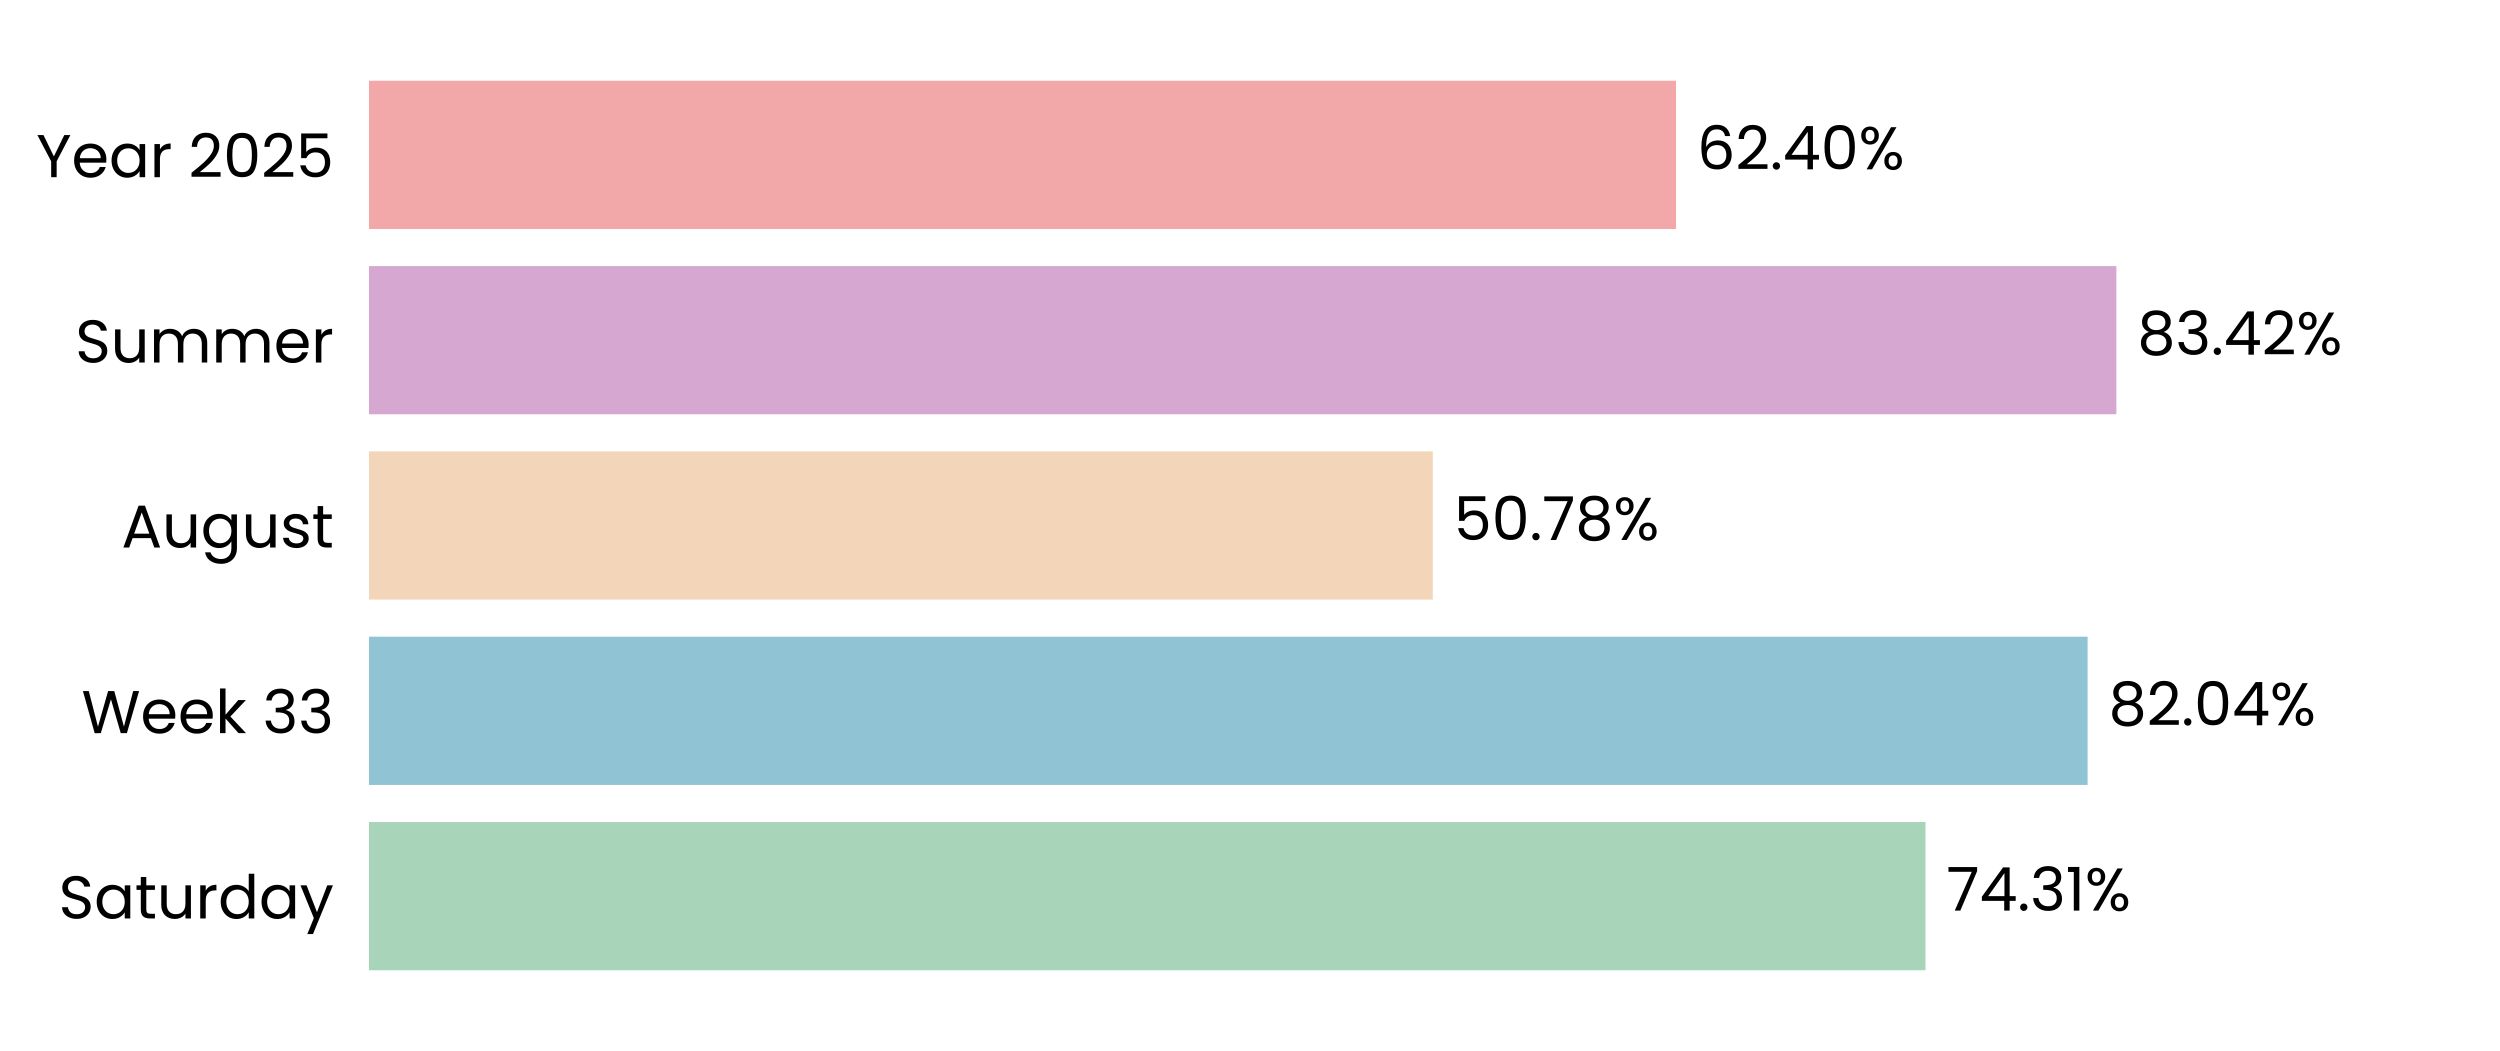
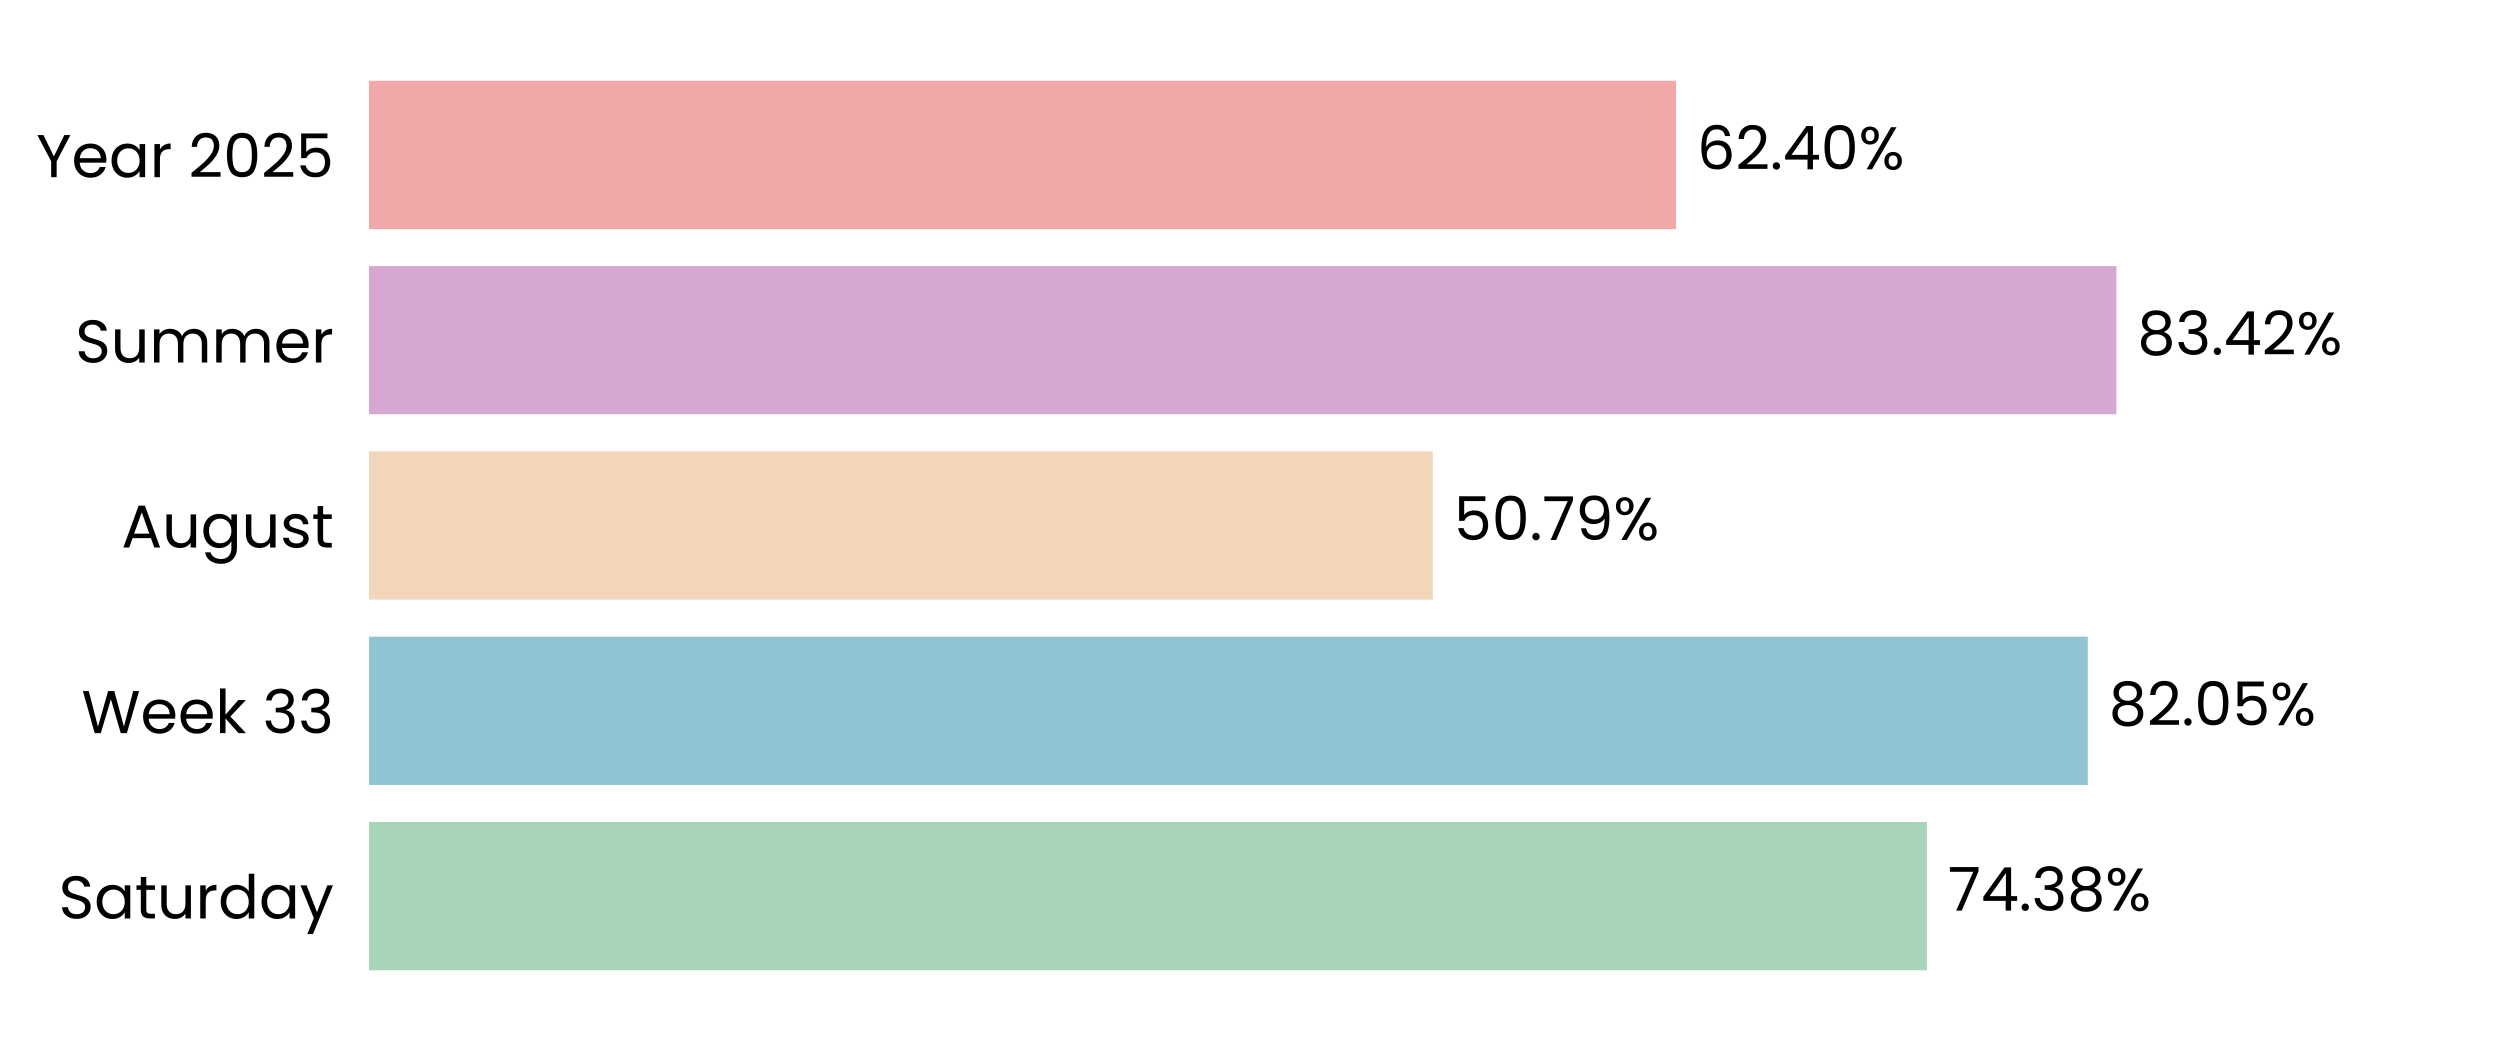
<svg xmlns="http://www.w3.org/2000/svg" xmlns:xlink="http://www.w3.org/1999/xlink" width="496.691pt" height="208.8pt" viewBox="0 0 496.691 208.8" version="1.1">
  <defs>
    <style type="text/css">*{stroke-linejoin: round; stroke-linecap: butt}</style>
  </defs>
  <g id="figure_1">
    <g id="patch_1">
      <path d="M 0 208.8  L 496.691 208.8  L 496.691 0  L 0 0  L 0 208.8  z " style="fill: none" />
    </g>
    <g id="axes_1">
      <g id="patch_2">
        <path d="M 73.311 201.6  L 489.491 201.6  L 489.491 7.2  L 73.311 7.2  L 73.311 201.6  z " style="fill: none" />
      </g>
      <g id="patch_3">
-         <path d="M 73.311 192.764  L 382.556 192.764  L 382.556 163.309  L 73.311 163.309  z " clip-path="url(#p2287dc7e76)" style="fill: #a8d5ba" />
+         <path d="M 73.311 192.764  L 382.845 192.764  L 382.845 163.309  L 73.311 163.309  z " clip-path="url(#p78192dab94)" style="fill: #a8d5ba" />
      </g>
      <g id="patch_4">
-         <path d="M 73.311 155.945  L 414.761 155.945  L 414.761 126.491  L 73.311 126.491  z " clip-path="url(#p2287dc7e76)" style="fill: #90c3d4" />
+         <path d="M 73.311 155.945  L 414.802 155.945  L 414.802 126.491  L 73.311 126.491  z " clip-path="url(#p78192dab94)" style="fill: #90c3d4" />
      </g>
      <g id="patch_5">
-         <path d="M 73.311 119.127  L 284.664 119.127  L 284.664 89.673  L 73.311 89.673  z " clip-path="url(#p2287dc7e76)" style="fill: #f3d6ba" />
+         <path d="M 73.311 119.127  L 284.674 119.127  L 284.674 89.673  L 73.311 89.673  z " clip-path="url(#p78192dab94)" style="fill: #f3d6ba" />
      </g>
      <g id="patch_6">
-         <path d="M 73.311 82.309  L 420.473 82.309  L 420.473 52.855  L 73.311 52.855  z " clip-path="url(#p2287dc7e76)" style="fill: #d6a8d1" />
+         <path d="M 73.311 82.309  L 420.477 82.309  L 420.477 52.855  L 73.311 52.855  z " clip-path="url(#p78192dab94)" style="fill: #d6a8d1" />
      </g>
      <g id="patch_7">
-         <path d="M 73.311 45.491  L 332.988 45.491  L 332.988 16.036  L 73.311 16.036  z " clip-path="url(#p2287dc7e76)" style="fill: #f2a8a8" />
+         <path d="M 73.311 45.491  L 332.989 45.491  L 332.989 16.036  L 73.311 16.036  z " clip-path="url(#p78192dab94)" style="fill: #f2a8a8" />
      </g>
      <g id="matplotlib.axis_1">
        <g id="ytick_1">
          <g id="text_1">
            <g transform="translate(11.65312 182.4764) scale(0.12 -0.12)">
              <defs>
                <path id="Poppins-Regular-53" d="M 1907 -45  Q 1466 -45 1117 112  Q 768 269 569 547  Q 371 826 365 1190  L 986 1190  Q 1018 877 1245 662  Q 1472 448 1907 448  Q 2323 448 2563 656  Q 2803 864 2803 1190  Q 2803 1446 2662 1606  Q 2522 1766 2310 1849  Q 2099 1933 1741 2029  Q 1299 2144 1033 2259  Q 768 2374 579 2620  Q 390 2867 390 3283  Q 390 3648 576 3929  Q 762 4211 1098 4364  Q 1434 4518 1869 4518  Q 2496 4518 2896 4204  Q 3296 3891 3347 3373  L 2707 3373  Q 2675 3629 2438 3824  Q 2202 4019 1811 4019  Q 1446 4019 1216 3830  Q 986 3642 986 3302  Q 986 3059 1123 2905  Q 1261 2752 1462 2672  Q 1664 2592 2029 2490  Q 2470 2368 2739 2249  Q 3008 2131 3200 1884  Q 3392 1638 3392 1216  Q 3392 890 3219 602  Q 3046 314 2707 134  Q 2368 -45 1907 -45  z " transform="scale(0.015625)" />
                <path id="Poppins-Regular-61" d="M 275 1766  Q 275 2304 492 2710  Q 710 3117 1091 3341  Q 1472 3565 1939 3565  Q 2400 3565 2739 3366  Q 3078 3168 3245 2867  L 3245 3507  L 3834 3507  L 3834 0  L 3245 0  L 3245 653  Q 3072 346 2729 144  Q 2387 -58 1933 -58  Q 1466 -58 1088 172  Q 710 403 492 819  Q 275 1235 275 1766  z M 3245 1760  Q 3245 2157 3085 2451  Q 2925 2746 2653 2902  Q 2381 3059 2054 3059  Q 1728 3059 1459 2905  Q 1190 2752 1030 2457  Q 870 2163 870 1766  Q 870 1363 1030 1065  Q 1190 768 1459 611  Q 1728 454 2054 454  Q 2381 454 2653 611  Q 2925 768 3085 1065  Q 3245 1363 3245 1760  z " transform="scale(0.015625)" />
                <path id="Poppins-Regular-74" d="M 1203 3027  L 1203 960  Q 1203 704 1312 598  Q 1421 493 1690 493  L 2118 493  L 2118 0  L 1594 0  Q 1107 0 864 224  Q 621 448 621 960  L 621 3027  L 166 3027  L 166 3507  L 621 3507  L 621 4390  L 1203 4390  L 1203 3507  L 2118 3507  L 2118 3027  L 1203 3027  z " transform="scale(0.015625)" />
                <path id="Poppins-Regular-75" d="M 3603 3507  L 3603 0  L 3021 0  L 3021 518  Q 2854 250 2556 99  Q 2259 -51 1901 -51  Q 1491 -51 1164 118  Q 838 288 649 627  Q 461 966 461 1453  L 461 3507  L 1037 3507  L 1037 1530  Q 1037 1011 1299 732  Q 1562 454 2016 454  Q 2483 454 2752 742  Q 3021 1030 3021 1581  L 3021 3507  L 3603 3507  z " transform="scale(0.015625)" />
                <path id="Poppins-Regular-72" d="M 1075 2938  Q 1229 3238 1513 3404  Q 1798 3571 2208 3571  L 2208 2970  L 2054 2970  Q 1075 2970 1075 1907  L 1075 0  L 493 0  L 493 3507  L 1075 3507  L 1075 2938  z " transform="scale(0.015625)" />
                <path id="Poppins-Regular-64" d="M 275 1766  Q 275 2304 492 2710  Q 710 3117 1091 3341  Q 1472 3565 1946 3565  Q 2355 3565 2707 3376  Q 3059 3187 3245 2880  L 3245 4736  L 3834 4736  L 3834 0  L 3245 0  L 3245 659  Q 3072 346 2733 144  Q 2394 -58 1939 -58  Q 1472 -58 1091 172  Q 710 403 492 819  Q 275 1235 275 1766  z M 3245 1760  Q 3245 2157 3085 2451  Q 2925 2746 2653 2902  Q 2381 3059 2054 3059  Q 1728 3059 1459 2905  Q 1190 2752 1030 2457  Q 870 2163 870 1766  Q 870 1363 1030 1065  Q 1190 768 1459 611  Q 1728 454 2054 454  Q 2381 454 2653 611  Q 2925 768 3085 1065  Q 3245 1363 3245 1760  z " transform="scale(0.015625)" />
                <path id="Poppins-Regular-79" d="M 3514 3507  L 1402 -1651  L 800 -1651  L 1491 38  L 77 3507  L 723 3507  L 1824 666  L 2912 3507  L 3514 3507  z " transform="scale(0.015625)" />
              </defs>
              <use xlink:href="#Poppins-Regular-53" />
              <use xlink:href="#Poppins-Regular-61" transform="translate(58.7 0)" />
              <use xlink:href="#Poppins-Regular-74" transform="translate(126.3 0)" />
              <use xlink:href="#Poppins-Regular-75" transform="translate(162.7 0)" />
              <use xlink:href="#Poppins-Regular-72" transform="translate(226.7 0)" />
              <use xlink:href="#Poppins-Regular-64" transform="translate(264 0)" />
              <use xlink:href="#Poppins-Regular-61" transform="translate(331.5999 0)" />
              <use xlink:href="#Poppins-Regular-79" transform="translate(399.1999 0)" />
            </g>
          </g>
        </g>
        <g id="ytick_2">
          <g id="text_2">
            <g transform="translate(16.19813 145.6582) scale(0.12 -0.12)">
              <defs>
                <path id="Poppins-Regular-57" d="M 6099 4461  L 4806 0  L 4154 0  L 3117 3590  L 2042 0  L 1395 -6  L 147 4461  L 768 4461  L 1741 678  L 2816 4461  L 3469 4461  L 4493 691  L 5472 4461  L 6099 4461  z " transform="scale(0.015625)" />
                <path id="Poppins-Regular-65" d="M 3693 1888  Q 3693 1722 3674 1536  L 870 1536  Q 902 1018 1225 726  Q 1549 435 2010 435  Q 2387 435 2640 611  Q 2893 787 2995 1082  L 3622 1082  Q 3482 576 3059 259  Q 2637 -58 2010 -58  Q 1510 -58 1116 166  Q 723 390 499 803  Q 275 1216 275 1760  Q 275 2304 492 2713  Q 710 3123 1104 3344  Q 1498 3565 2010 3565  Q 2509 3565 2893 3347  Q 3277 3130 3485 2749  Q 3693 2368 3693 1888  z M 3091 2010  Q 3091 2342 2944 2582  Q 2797 2822 2544 2947  Q 2291 3072 1984 3072  Q 1542 3072 1232 2790  Q 922 2509 877 2010  L 3091 2010  z " transform="scale(0.015625)" />
                <path id="Poppins-Regular-6b" d="M 2451 0  L 1075 1549  L 1075 0  L 493 0  L 493 4736  L 1075 4736  L 1075 1952  L 2426 3507  L 3238 3507  L 1587 1760  L 3245 0  L 2451 0  z " transform="scale(0.015625)" />
                <path id="Poppins-Regular-20" transform="scale(0.015625)" />
                <path id="Poppins-Regular-33" d="M 384 3462  Q 429 4051 838 4384  Q 1248 4717 1901 4717  Q 2336 4717 2653 4560  Q 2970 4403 3133 4134  Q 3296 3866 3296 3526  Q 3296 3130 3069 2842  Q 2842 2554 2477 2470  L 2477 2438  Q 2893 2336 3136 2035  Q 3379 1734 3379 1248  Q 3379 883 3212 592  Q 3046 301 2713 134  Q 2381 -32 1914 -32  Q 1235 -32 800 323  Q 365 678 314 1331  L 877 1331  Q 922 947 1190 704  Q 1459 461 1907 461  Q 2355 461 2588 694  Q 2822 928 2822 1299  Q 2822 1779 2502 1990  Q 2182 2202 1536 2202  L 1389 2202  L 1389 2688  L 1542 2688  Q 2131 2694 2432 2883  Q 2733 3072 2733 3469  Q 2733 3808 2512 4013  Q 2291 4218 1882 4218  Q 1485 4218 1241 4013  Q 998 3808 954 3462  L 384 3462  z " transform="scale(0.015625)" />
              </defs>
              <use xlink:href="#Poppins-Regular-57" />
              <use xlink:href="#Poppins-Regular-65" transform="translate(97.59999 0)" />
              <use xlink:href="#Poppins-Regular-65" transform="translate(159.6 0)" />
              <use xlink:href="#Poppins-Regular-6b" transform="translate(221.6 0)" />
              <use xlink:href="#Poppins-Regular-20" transform="translate(273.0999 0)" />
              <use xlink:href="#Poppins-Regular-33" transform="translate(299.7999 0)" />
              <use xlink:href="#Poppins-Regular-33" transform="translate(358.6999 0)" />
            </g>
          </g>
        </g>
        <g id="ytick_3">
          <g id="text_3">
            <g transform="translate(24.11812 108.78) scale(0.12 -0.12)">
              <defs>
                <path id="Poppins-Regular-41" d="M 3130 992  L 1184 992  L 826 0  L 211 0  L 1824 4435  L 2496 4435  L 4102 0  L 3488 0  L 3130 992  z M 2963 1466  L 2157 3718  L 1350 1466  L 2963 1466  z " transform="scale(0.015625)" />
                <path id="Poppins-Regular-67" d="M 1939 3565  Q 2394 3565 2736 3366  Q 3078 3168 3245 2867  L 3245 3507  L 3834 3507  L 3834 -77  Q 3834 -557 3629 -931  Q 3424 -1306 3043 -1517  Q 2662 -1728 2157 -1728  Q 1466 -1728 1005 -1401  Q 544 -1075 461 -512  L 1037 -512  Q 1133 -832 1433 -1027  Q 1734 -1222 2157 -1222  Q 2637 -1222 2941 -921  Q 3245 -621 3245 -77  L 3245 659  Q 3072 352 2733 147  Q 2394 -58 1939 -58  Q 1472 -58 1091 172  Q 710 403 492 819  Q 275 1235 275 1766  Q 275 2304 492 2710  Q 710 3117 1091 3341  Q 1472 3565 1939 3565  z M 3245 1760  Q 3245 2157 3085 2451  Q 2925 2746 2653 2902  Q 2381 3059 2054 3059  Q 1728 3059 1459 2905  Q 1190 2752 1030 2457  Q 870 2163 870 1766  Q 870 1363 1030 1065  Q 1190 768 1459 611  Q 1728 454 2054 454  Q 2381 454 2653 611  Q 2925 768 3085 1065  Q 3245 1363 3245 1760  z " transform="scale(0.015625)" />
                <path id="Poppins-Regular-73" d="M 1734 -58  Q 1331 -58 1011 80  Q 691 218 505 464  Q 320 710 301 1030  L 902 1030  Q 928 768 1149 601  Q 1370 435 1728 435  Q 2061 435 2253 582  Q 2445 730 2445 954  Q 2445 1184 2240 1296  Q 2035 1408 1606 1517  Q 1216 1619 969 1724  Q 723 1830 547 2038  Q 371 2246 371 2586  Q 371 2854 531 3078  Q 691 3302 985 3433  Q 1280 3565 1658 3565  Q 2240 3565 2598 3270  Q 2957 2976 2982 2464  L 2400 2464  Q 2381 2739 2179 2905  Q 1978 3072 1638 3072  Q 1325 3072 1139 2937  Q 954 2803 954 2586  Q 954 2413 1066 2301  Q 1178 2189 1347 2121  Q 1517 2054 1818 1971  Q 2195 1869 2432 1769  Q 2669 1670 2838 1472  Q 3008 1274 3014 954  Q 3014 666 2854 435  Q 2694 205 2403 73  Q 2112 -58 1734 -58  z " transform="scale(0.015625)" />
              </defs>
              <use xlink:href="#Poppins-Regular-41" />
              <use xlink:href="#Poppins-Regular-75" transform="translate(67.39999 0)" />
              <use xlink:href="#Poppins-Regular-67" transform="translate(131.4 0)" />
              <use xlink:href="#Poppins-Regular-75" transform="translate(199 0)" />
              <use xlink:href="#Poppins-Regular-73" transform="translate(263 0)" />
              <use xlink:href="#Poppins-Regular-74" transform="translate(315.2 0)" />
            </g>
          </g>
        </g>
        <g id="ytick_4">
          <g id="text_4">
            <g transform="translate(14.95125 72.02182) scale(0.12 -0.12)">
              <defs>
                <path id="Poppins-Regular-6d" d="M 4710 3571  Q 5120 3571 5440 3401  Q 5760 3232 5945 2893  Q 6131 2554 6131 2067  L 6131 0  L 5555 0  L 5555 1984  Q 5555 2509 5296 2787  Q 5037 3066 4595 3066  Q 4141 3066 3872 2774  Q 3603 2483 3603 1933  L 3603 0  L 3027 0  L 3027 1984  Q 3027 2509 2768 2787  Q 2509 3066 2067 3066  Q 1613 3066 1344 2774  Q 1075 2483 1075 1933  L 1075 0  L 493 0  L 493 3507  L 1075 3507  L 1075 3002  Q 1248 3277 1539 3424  Q 1830 3571 2182 3571  Q 2624 3571 2963 3372  Q 3302 3174 3469 2790  Q 3616 3162 3955 3366  Q 4294 3571 4710 3571  z " transform="scale(0.015625)" />
              </defs>
              <use xlink:href="#Poppins-Regular-53" />
              <use xlink:href="#Poppins-Regular-75" transform="translate(58.7 0)" />
              <use xlink:href="#Poppins-Regular-6d" transform="translate(122.7 0)" />
              <use xlink:href="#Poppins-Regular-6d" transform="translate(225.7 0)" />
              <use xlink:href="#Poppins-Regular-65" transform="translate(328.7 0)" />
              <use xlink:href="#Poppins-Regular-72" transform="translate(390.6999 0)" />
            </g>
          </g>
        </g>
        <g id="ytick_5">
          <g id="text_5">
            <g transform="translate(7.2 35.20364) scale(0.12 -0.12)">
              <defs>
                <path id="Poppins-Regular-59" d="M 3616 4461  L 2163 1683  L 2163 0  L 1581 0  L 1581 1683  L 122 4461  L 768 4461  L 1869 2202  L 2970 4461  L 3616 4461  z " transform="scale(0.015625)" />
                <path id="Poppins-Regular-32" d="M 326 467  Q 1139 1120 1600 1539  Q 2061 1958 2377 2416  Q 2694 2874 2694 3315  Q 2694 3731 2492 3971  Q 2291 4211 1843 4211  Q 1408 4211 1168 3939  Q 928 3667 909 3213  L 346 3213  Q 371 3930 780 4320  Q 1190 4710 1837 4710  Q 2496 4710 2883 4345  Q 3270 3981 3270 3341  Q 3270 2810 2953 2307  Q 2637 1805 2233 1424  Q 1830 1043 1203 538  L 3405 538  L 3405 51  L 326 51  L 326 467  z " transform="scale(0.015625)" />
                <path id="Poppins-Regular-30" d="M 397 2362  Q 397 3462 755 4080  Q 1114 4698 2010 4698  Q 2899 4698 3257 4080  Q 3616 3462 3616 2362  Q 3616 1242 3257 621  Q 2899 0 2010 0  Q 1114 0 755 621  Q 397 1242 397 2362  z M 3040 2362  Q 3040 2918 2966 3305  Q 2893 3693 2665 3929  Q 2438 4166 2010 4166  Q 1574 4166 1347 3929  Q 1120 3693 1046 3305  Q 973 2918 973 2362  Q 973 1786 1046 1395  Q 1120 1005 1347 768  Q 1574 531 2010 531  Q 2438 531 2665 768  Q 2893 1005 2966 1395  Q 3040 1786 3040 2362  z " transform="scale(0.015625)" />
                <path id="Poppins-Regular-35" d="M 3347 4122  L 1101 4122  L 1101 2662  Q 1248 2867 1536 2998  Q 1824 3130 2157 3130  Q 2688 3130 3021 2909  Q 3354 2688 3498 2339  Q 3642 1990 3642 1600  Q 3642 1139 3469 774  Q 3296 410 2941 198  Q 2586 -13 2061 -13  Q 1389 -13 973 332  Q 557 678 467 1254  L 1037 1254  Q 1120 890 1389 685  Q 1658 480 2067 480  Q 2573 480 2829 784  Q 3085 1088 3085 1587  Q 3085 2086 2829 2358  Q 2573 2630 2074 2630  Q 1734 2630 1481 2467  Q 1229 2304 1114 2022  L 563 2022  L 563 4634  L 3347 4634  L 3347 4122  z " transform="scale(0.015625)" />
              </defs>
              <use xlink:href="#Poppins-Regular-59" />
              <use xlink:href="#Poppins-Regular-65" transform="translate(58.39999 0)" />
              <use xlink:href="#Poppins-Regular-61" transform="translate(120.4 0)" />
              <use xlink:href="#Poppins-Regular-72" transform="translate(188 0)" />
              <use xlink:href="#Poppins-Regular-20" transform="translate(225.3 0)" />
              <use xlink:href="#Poppins-Regular-32" transform="translate(252 0)" />
              <use xlink:href="#Poppins-Regular-30" transform="translate(309.4999 0)" />
              <use xlink:href="#Poppins-Regular-32" transform="translate(372.2999 0)" />
              <use xlink:href="#Poppins-Regular-35" transform="translate(429.7999 0)" />
            </g>
          </g>
        </g>
      </g>
      <g id="text_6">
-         <g transform="translate(386.7179 180.9164) scale(0.12 -0.12)">
+         <g transform="translate(387.0069 180.9164) scale(0.12 -0.12)">
          <defs>
            <path id="Poppins-Regular-37" d="M 3245 4173  L 1466 0  L 877 0  L 2682 4115  L 211 4115  L 211 4614  L 3245 4614  L 3245 4173  z " transform="scale(0.015625)" />
            <path id="Poppins-Regular-34" d="M 256 1030  L 256 1472  L 2502 4582  L 3200 4582  L 3200 1536  L 3840 1536  L 3840 1030  L 3200 1030  L 3200 0  L 2624 0  L 2624 1030  L 256 1030  z M 2650 3974  L 928 1536  L 2650 1536  L 2650 3974  z " transform="scale(0.015625)" />
            <path id="Poppins-Regular-2e" d="M 678 -38  Q 512 -38 397 77  Q 282 192 282 358  Q 282 525 397 640  Q 512 755 678 755  Q 838 755 950 640  Q 1062 525 1062 358  Q 1062 192 950 77  Q 838 -38 678 -38  z " transform="scale(0.015625)" />
-             <path id="Poppins-Regular-31" d="M 243 4096  L 243 4627  L 1446 4627  L 1446 0  L 858 0  L 858 4096  L 243 4096  z " transform="scale(0.015625)" />
+             <path id="Poppins-Regular-38" d="M 1242 2406  Q 883 2547 691 2816  Q 499 3085 499 3469  Q 499 3814 672 4092  Q 845 4371 1187 4534  Q 1530 4698 2016 4698  Q 2502 4698 2844 4534  Q 3187 4371 3363 4092  Q 3539 3814 3539 3469  Q 3539 3098 3340 2819  Q 3142 2541 2797 2406  Q 3194 2285 3427 1981  Q 3661 1677 3661 1248  Q 3661 832 3456 521  Q 3251 211 2876 41  Q 2502 -128 2016 -128  Q 1530 -128 1162 41  Q 794 211 589 521  Q 384 832 384 1248  Q 384 1677 614 1984  Q 845 2291 1242 2406  z M 2976 3398  Q 2976 3789 2720 4000  Q 2464 4211 2016 4211  Q 1574 4211 1318 4000  Q 1062 3789 1062 3392  Q 1062 3034 1328 2816  Q 1594 2598 2016 2598  Q 2445 2598 2710 2819  Q 2976 3040 2976 3398  z M 2016 2150  Q 1542 2150 1241 1929  Q 941 1709 941 1267  Q 941 858 1232 608  Q 1523 358 2016 358  Q 2509 358 2797 608  Q 3085 858 3085 1267  Q 3085 1696 2790 1923  Q 2496 2150 2016 2150  z " transform="scale(0.015625)" />
            <path id="Poppins-Regular-25" d="M 269 3584  Q 269 4019 531 4278  Q 794 4538 1203 4538  Q 1613 4538 1875 4278  Q 2138 4019 2138 3584  Q 2138 3142 1875 2883  Q 1613 2624 1203 2624  Q 794 2624 531 2883  Q 269 3142 269 3584  z M 4006 4467  L 1414 0  L 838 0  L 3430 4467  L 4006 4467  z M 1203 4179  Q 986 4179 861 4028  Q 736 3878 736 3584  Q 736 3290 861 3136  Q 986 2982 1203 2982  Q 1421 2982 1549 3139  Q 1677 3296 1677 3584  Q 1677 3878 1549 4028  Q 1421 4179 1203 4179  z M 2720 883  Q 2720 1325 2982 1584  Q 3245 1843 3654 1843  Q 4064 1843 4323 1584  Q 4582 1325 4582 883  Q 4582 448 4323 185  Q 4064 -77 3654 -77  Q 3245 -77 2982 182  Q 2720 442 2720 883  z M 3648 1478  Q 3430 1478 3302 1328  Q 3174 1178 3174 883  Q 3174 595 3302 444  Q 3430 294 3648 294  Q 3866 294 3994 444  Q 4122 595 4122 883  Q 4122 1178 3994 1328  Q 3866 1478 3648 1478  z " transform="scale(0.015625)" />
          </defs>
          <use xlink:href="#Poppins-Regular-37" />
          <use xlink:href="#Poppins-Regular-34" transform="translate(54.59999 0)" />
          <use xlink:href="#Poppins-Regular-2e" transform="translate(117.5 0)" />
          <use xlink:href="#Poppins-Regular-33" transform="translate(138.5 0)" />
-           <use xlink:href="#Poppins-Regular-31" transform="translate(197.4 0)" />
-           <use xlink:href="#Poppins-Regular-25" transform="translate(229.3999 0)" />
+           <use xlink:href="#Poppins-Regular-38" transform="translate(197.4 0)" />
+           <use xlink:href="#Poppins-Regular-25" transform="translate(260.5 0)" />
        </g>
      </g>
      <g id="text_7">
-         <g transform="translate(418.9223 144.0982) scale(0.12 -0.12)">
-           <defs>
-             <path id="Poppins-Regular-38" d="M 1242 2406  Q 883 2547 691 2816  Q 499 3085 499 3469  Q 499 3814 672 4092  Q 845 4371 1187 4534  Q 1530 4698 2016 4698  Q 2502 4698 2844 4534  Q 3187 4371 3363 4092  Q 3539 3814 3539 3469  Q 3539 3098 3340 2819  Q 3142 2541 2797 2406  Q 3194 2285 3427 1981  Q 3661 1677 3661 1248  Q 3661 832 3456 521  Q 3251 211 2876 41  Q 2502 -128 2016 -128  Q 1530 -128 1162 41  Q 794 211 589 521  Q 384 832 384 1248  Q 384 1677 614 1984  Q 845 2291 1242 2406  z M 2976 3398  Q 2976 3789 2720 4000  Q 2464 4211 2016 4211  Q 1574 4211 1318 4000  Q 1062 3789 1062 3392  Q 1062 3034 1328 2816  Q 1594 2598 2016 2598  Q 2445 2598 2710 2819  Q 2976 3040 2976 3398  z M 2016 2150  Q 1542 2150 1241 1929  Q 941 1709 941 1267  Q 941 858 1232 608  Q 1523 358 2016 358  Q 2509 358 2797 608  Q 3085 858 3085 1267  Q 3085 1696 2790 1923  Q 2496 2150 2016 2150  z " transform="scale(0.015625)" />
-           </defs>
+         <g transform="translate(418.9636 144.0982) scale(0.12 -0.12)">
          <use xlink:href="#Poppins-Regular-38" />
          <use xlink:href="#Poppins-Regular-32" transform="translate(63.09999 0)" />
          <use xlink:href="#Poppins-Regular-2e" transform="translate(120.6 0)" />
          <use xlink:href="#Poppins-Regular-30" transform="translate(141.6 0)" />
-           <use xlink:href="#Poppins-Regular-34" transform="translate(204.3999 0)" />
-           <use xlink:href="#Poppins-Regular-25" transform="translate(267.2999 0)" />
+           <use xlink:href="#Poppins-Regular-35" transform="translate(204.3999 0)" />
+           <use xlink:href="#Poppins-Regular-25" transform="translate(267.1999 0)" />
        </g>
      </g>
      <g id="text_8">
-         <g transform="translate(288.8261 107.28) scale(0.12 -0.12)">
+         <g transform="translate(288.8354 107.28) scale(0.12 -0.12)">
+           <defs>
+             <path id="Poppins-Regular-39" d="M 1146 1242  Q 1210 877 1443 678  Q 1677 480 2074 480  Q 2605 480 2857 896  Q 3110 1312 3098 2298  Q 2963 2010 2649 1846  Q 2336 1683 1952 1683  Q 1523 1683 1187 1859  Q 851 2035 659 2374  Q 467 2714 467 3194  Q 467 3878 864 4297  Q 1261 4717 1990 4717  Q 2886 4717 3248 4134  Q 3610 3552 3610 2400  Q 3610 1594 3466 1069  Q 3322 544 2979 269  Q 2637 -6 2042 -6  Q 1389 -6 1024 346  Q 659 698 608 1242  L 1146 1242  z M 2048 2176  Q 2477 2176 2752 2441  Q 3027 2707 3027 3162  Q 3027 3642 2758 3936  Q 2490 4230 2003 4230  Q 1555 4230 1289 3948  Q 1024 3667 1024 3206  Q 1024 2739 1286 2457  Q 1549 2176 2048 2176  z " transform="scale(0.015625)" />
+           </defs>
          <use xlink:href="#Poppins-Regular-35" />
          <use xlink:href="#Poppins-Regular-30" transform="translate(62.79999 0)" />
          <use xlink:href="#Poppins-Regular-2e" transform="translate(125.6 0)" />
          <use xlink:href="#Poppins-Regular-37" transform="translate(146.6 0)" />
-           <use xlink:href="#Poppins-Regular-38" transform="translate(201.2 0)" />
-           <use xlink:href="#Poppins-Regular-25" transform="translate(264.2999 0)" />
+           <use xlink:href="#Poppins-Regular-39" transform="translate(201.2 0)" />
+           <use xlink:href="#Poppins-Regular-25" transform="translate(264.1999 0)" />
        </g>
      </g>
      <g id="text_9">
-         <g transform="translate(424.6353 70.46182) scale(0.12 -0.12)">
+         <g transform="translate(424.6384 70.46182) scale(0.12 -0.12)">
          <use xlink:href="#Poppins-Regular-38" />
          <use xlink:href="#Poppins-Regular-33" transform="translate(63.09999 0)" />
          <use xlink:href="#Poppins-Regular-2e" transform="translate(122 0)" />
          <use xlink:href="#Poppins-Regular-34" transform="translate(143 0)" />
          <use xlink:href="#Poppins-Regular-32" transform="translate(205.9 0)" />
          <use xlink:href="#Poppins-Regular-25" transform="translate(263.3999 0)" />
        </g>
      </g>
      <g id="text_10">
-         <g transform="translate(337.1501 33.64364) scale(0.12 -0.12)">
+         <g transform="translate(337.1508 33.64364) scale(0.12 -0.12)">
          <defs>
            <path id="Poppins-Regular-36" d="M 2976 3526  Q 2835 4237 2099 4237  Q 1530 4237 1248 3798  Q 966 3360 973 2355  Q 1120 2688 1462 2877  Q 1805 3066 2227 3066  Q 2886 3066 3280 2656  Q 3674 2246 3674 1523  Q 3674 1088 3504 742  Q 3334 397 2992 192  Q 2650 -13 2163 -13  Q 1504 -13 1133 281  Q 762 576 614 1094  Q 467 1613 467 2374  Q 467 4723 2106 4723  Q 2733 4723 3091 4384  Q 3450 4045 3514 3526  L 2976 3526  z M 2106 2573  Q 1830 2573 1587 2461  Q 1344 2349 1193 2121  Q 1043 1894 1043 1568  Q 1043 1082 1324 778  Q 1606 474 2131 474  Q 2579 474 2844 752  Q 3110 1030 3110 1504  Q 3110 2003 2854 2288  Q 2598 2573 2106 2573  z " transform="scale(0.015625)" />
          </defs>
          <use xlink:href="#Poppins-Regular-36" />
          <use xlink:href="#Poppins-Regular-32" transform="translate(63.49999 0)" />
          <use xlink:href="#Poppins-Regular-2e" transform="translate(121 0)" />
          <use xlink:href="#Poppins-Regular-34" transform="translate(142 0)" />
          <use xlink:href="#Poppins-Regular-30" transform="translate(204.8999 0)" />
          <use xlink:href="#Poppins-Regular-25" transform="translate(267.6999 0)" />
        </g>
      </g>
    </g>
  </g>
  <defs>
-     <clipPath id="p2287dc7e76">
+     <clipPath id="p78192dab94">
      <rect x="73.311" y="7.2" width="416.18" height="194.4" />
    </clipPath>
  </defs>
</svg>
